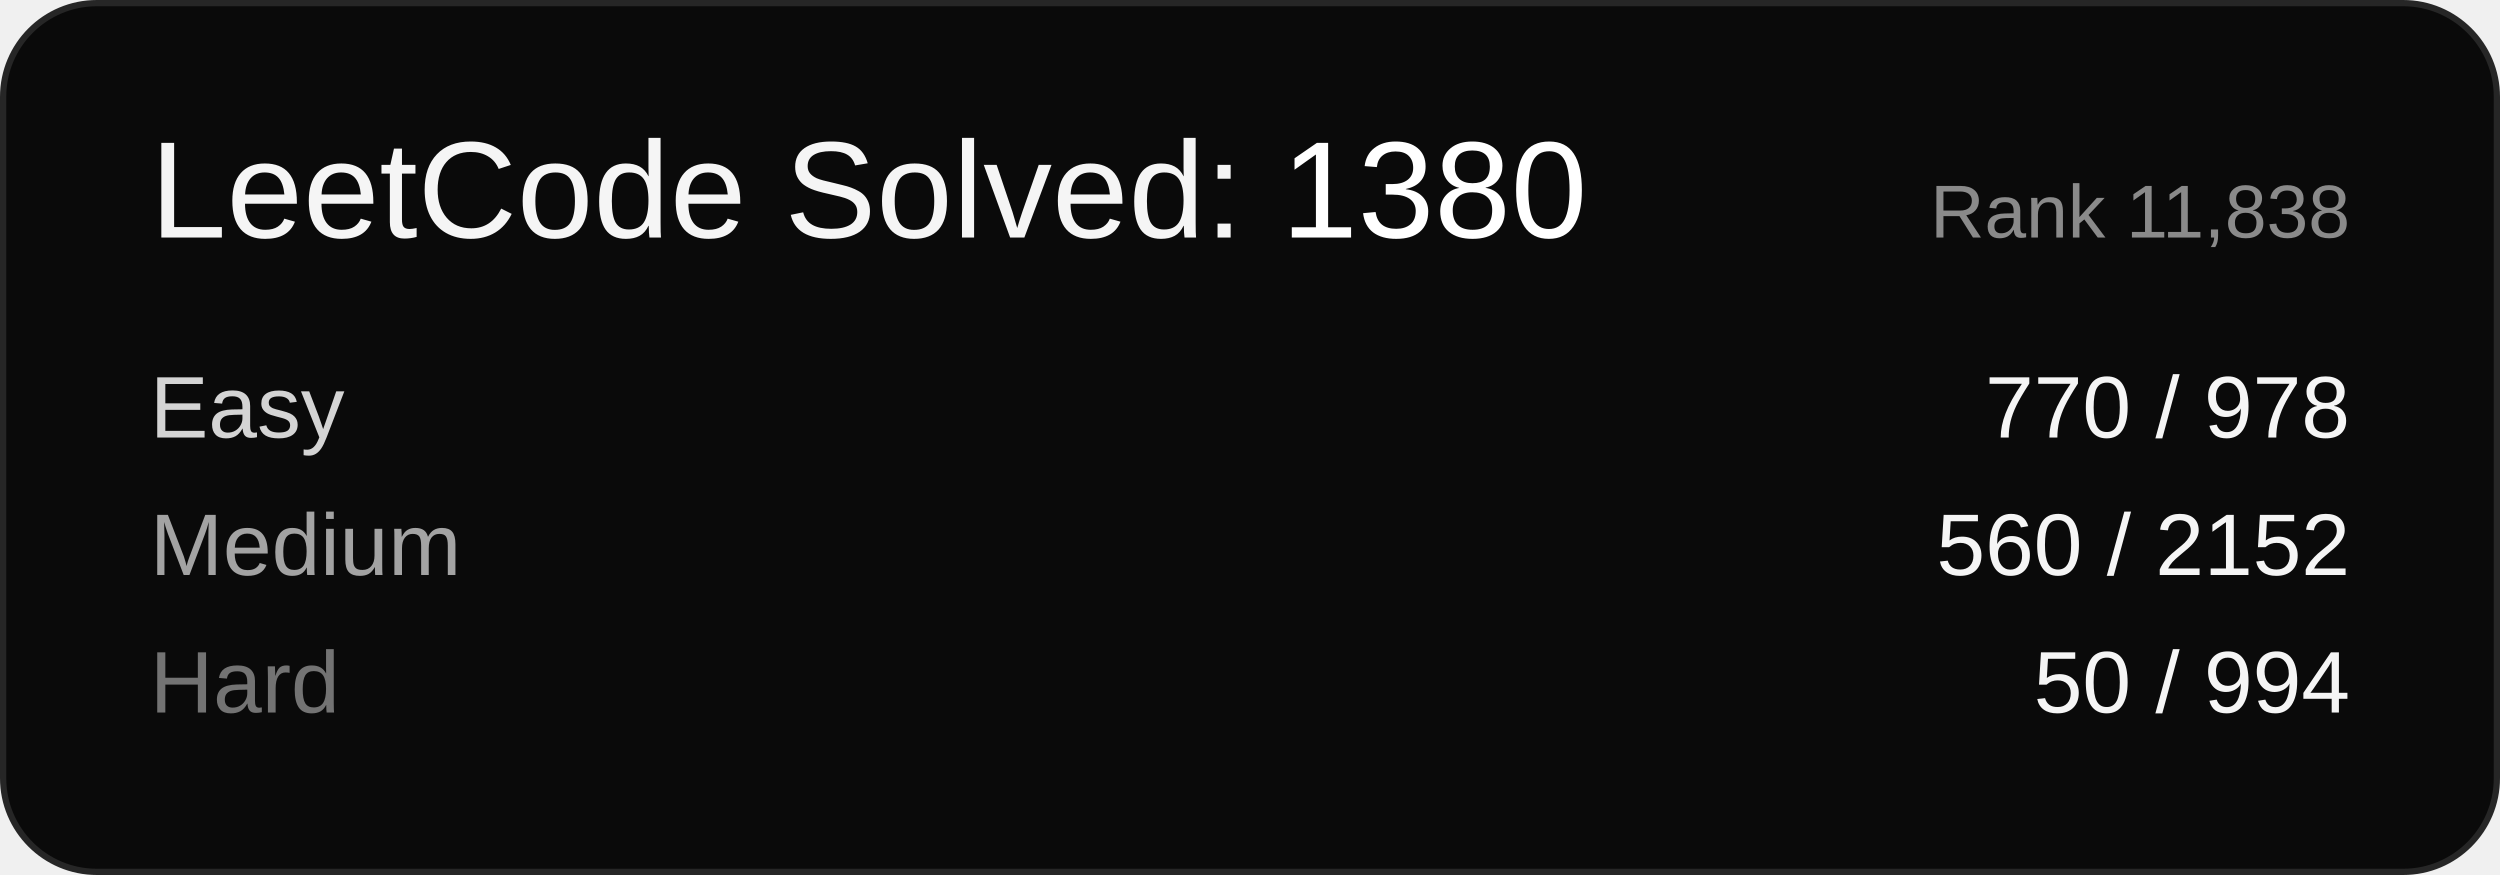
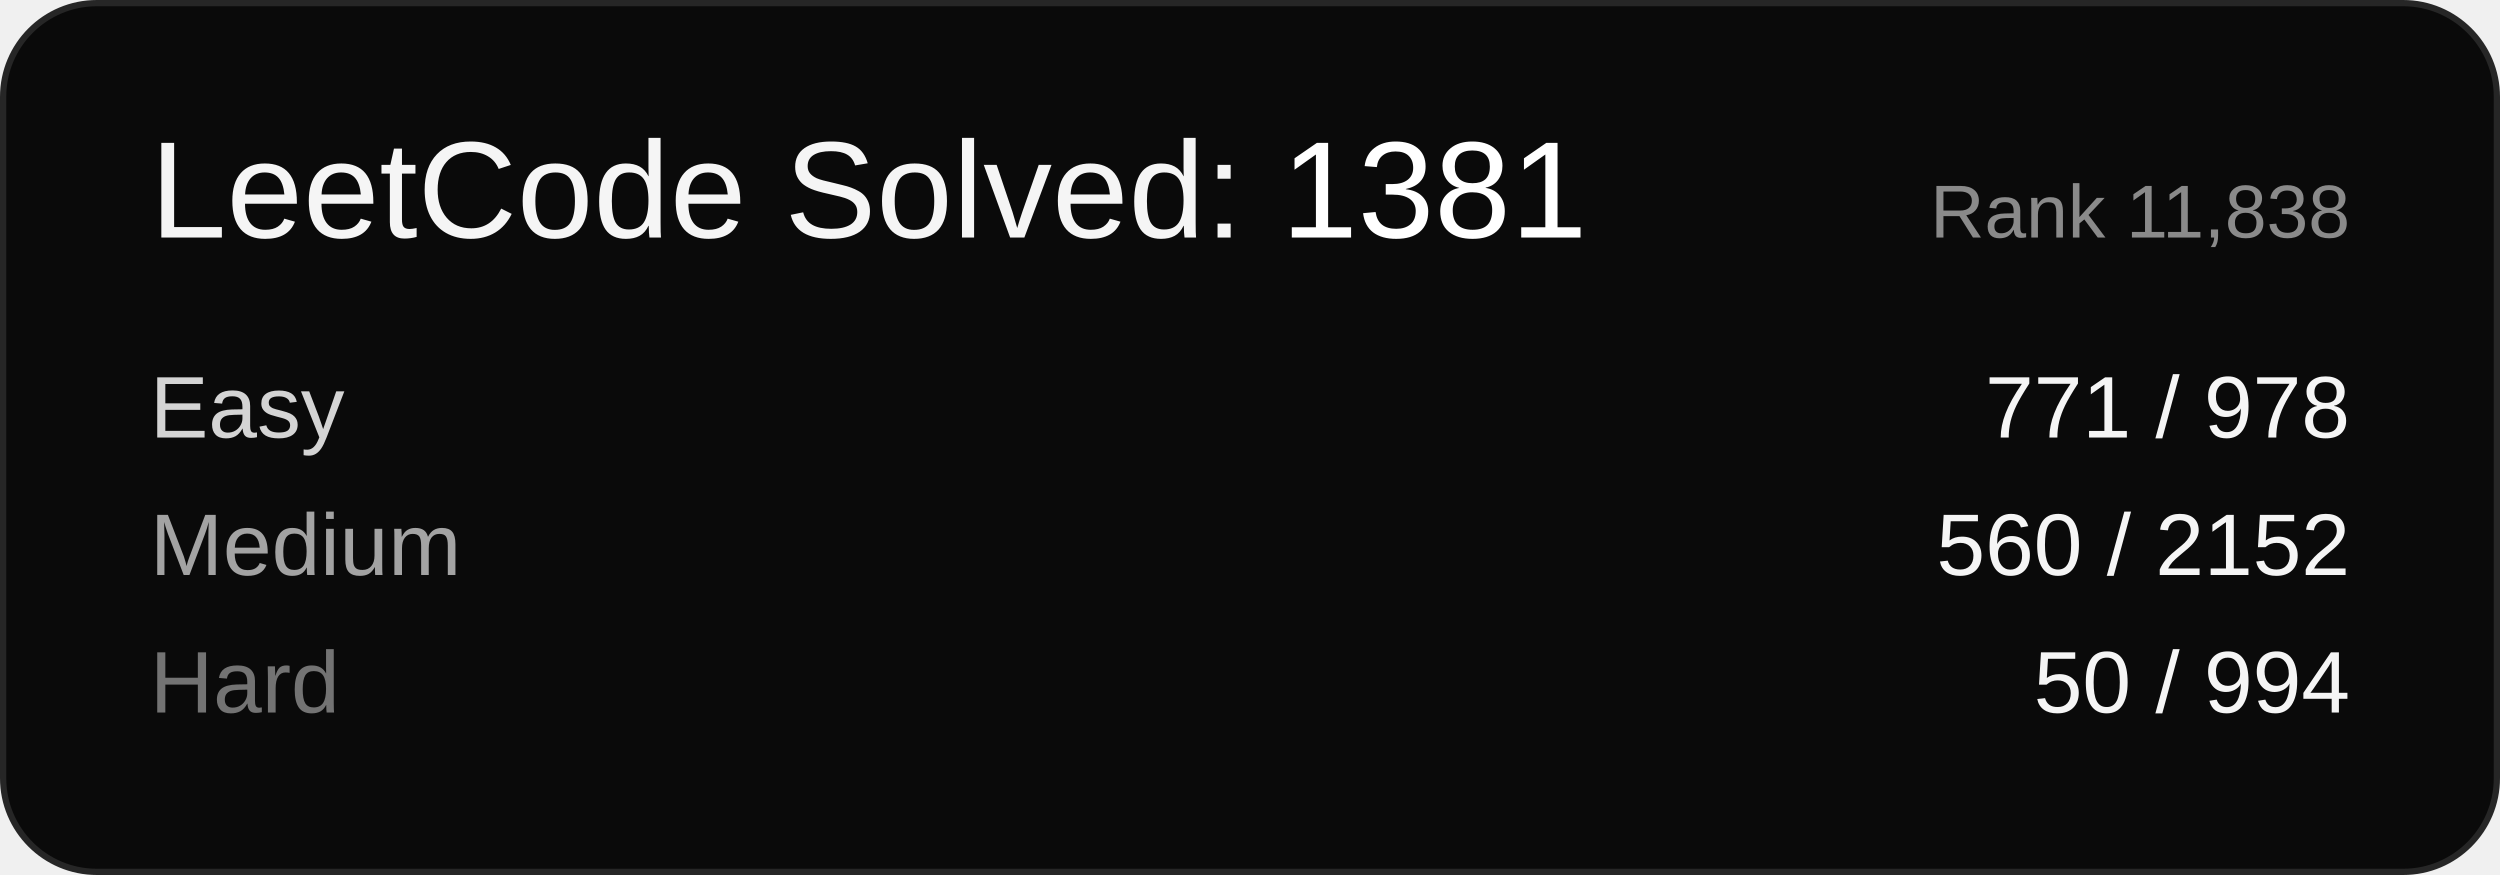
<svg xmlns="http://www.w3.org/2000/svg" width="400" height="140" viewBox="0 0 400 140" font-family="Arial, sans-serif">
  <rect x="0.5" y="0.5" width="399" height="139" rx="15" ry="15" fill="#0a0a0a" stroke="#262626" />
-   <text x="24" y="38" font-size="22" fill="#f5f5f5">LeetCode Solved: <tspan fill="#ffffff">1380</tspan>
+   <text x="24" y="38" font-size="22" fill="#f5f5f5">LeetCode Solved: <tspan fill="#ffffff">1381</tspan>
  </text>
  <text x="376" y="38" font-size="12" fill="#8a8a8a" text-anchor="end">Rank 11,838</text>
  <text x="24" y="70" font-size="14" fill="#d4d4d4">Easy</text>
-   <text x="376" y="70" font-size="14" fill="#f5f5f5" text-anchor="end">770 / 978</text>
+   <text x="376" y="70" font-size="14" fill="#f5f5f5" text-anchor="end">771 / 978</text>
  <text x="24" y="92" font-size="14" fill="#a3a3a3">Medium</text>
  <text x="376" y="92" font-size="14" fill="#f5f5f5" text-anchor="end">560 / 2152</text>
  <text x="24" y="114" font-size="14" fill="#737373">Hard</text>
  <text x="376" y="114" font-size="14" fill="#f5f5f5" text-anchor="end">50 / 994</text>
</svg>
